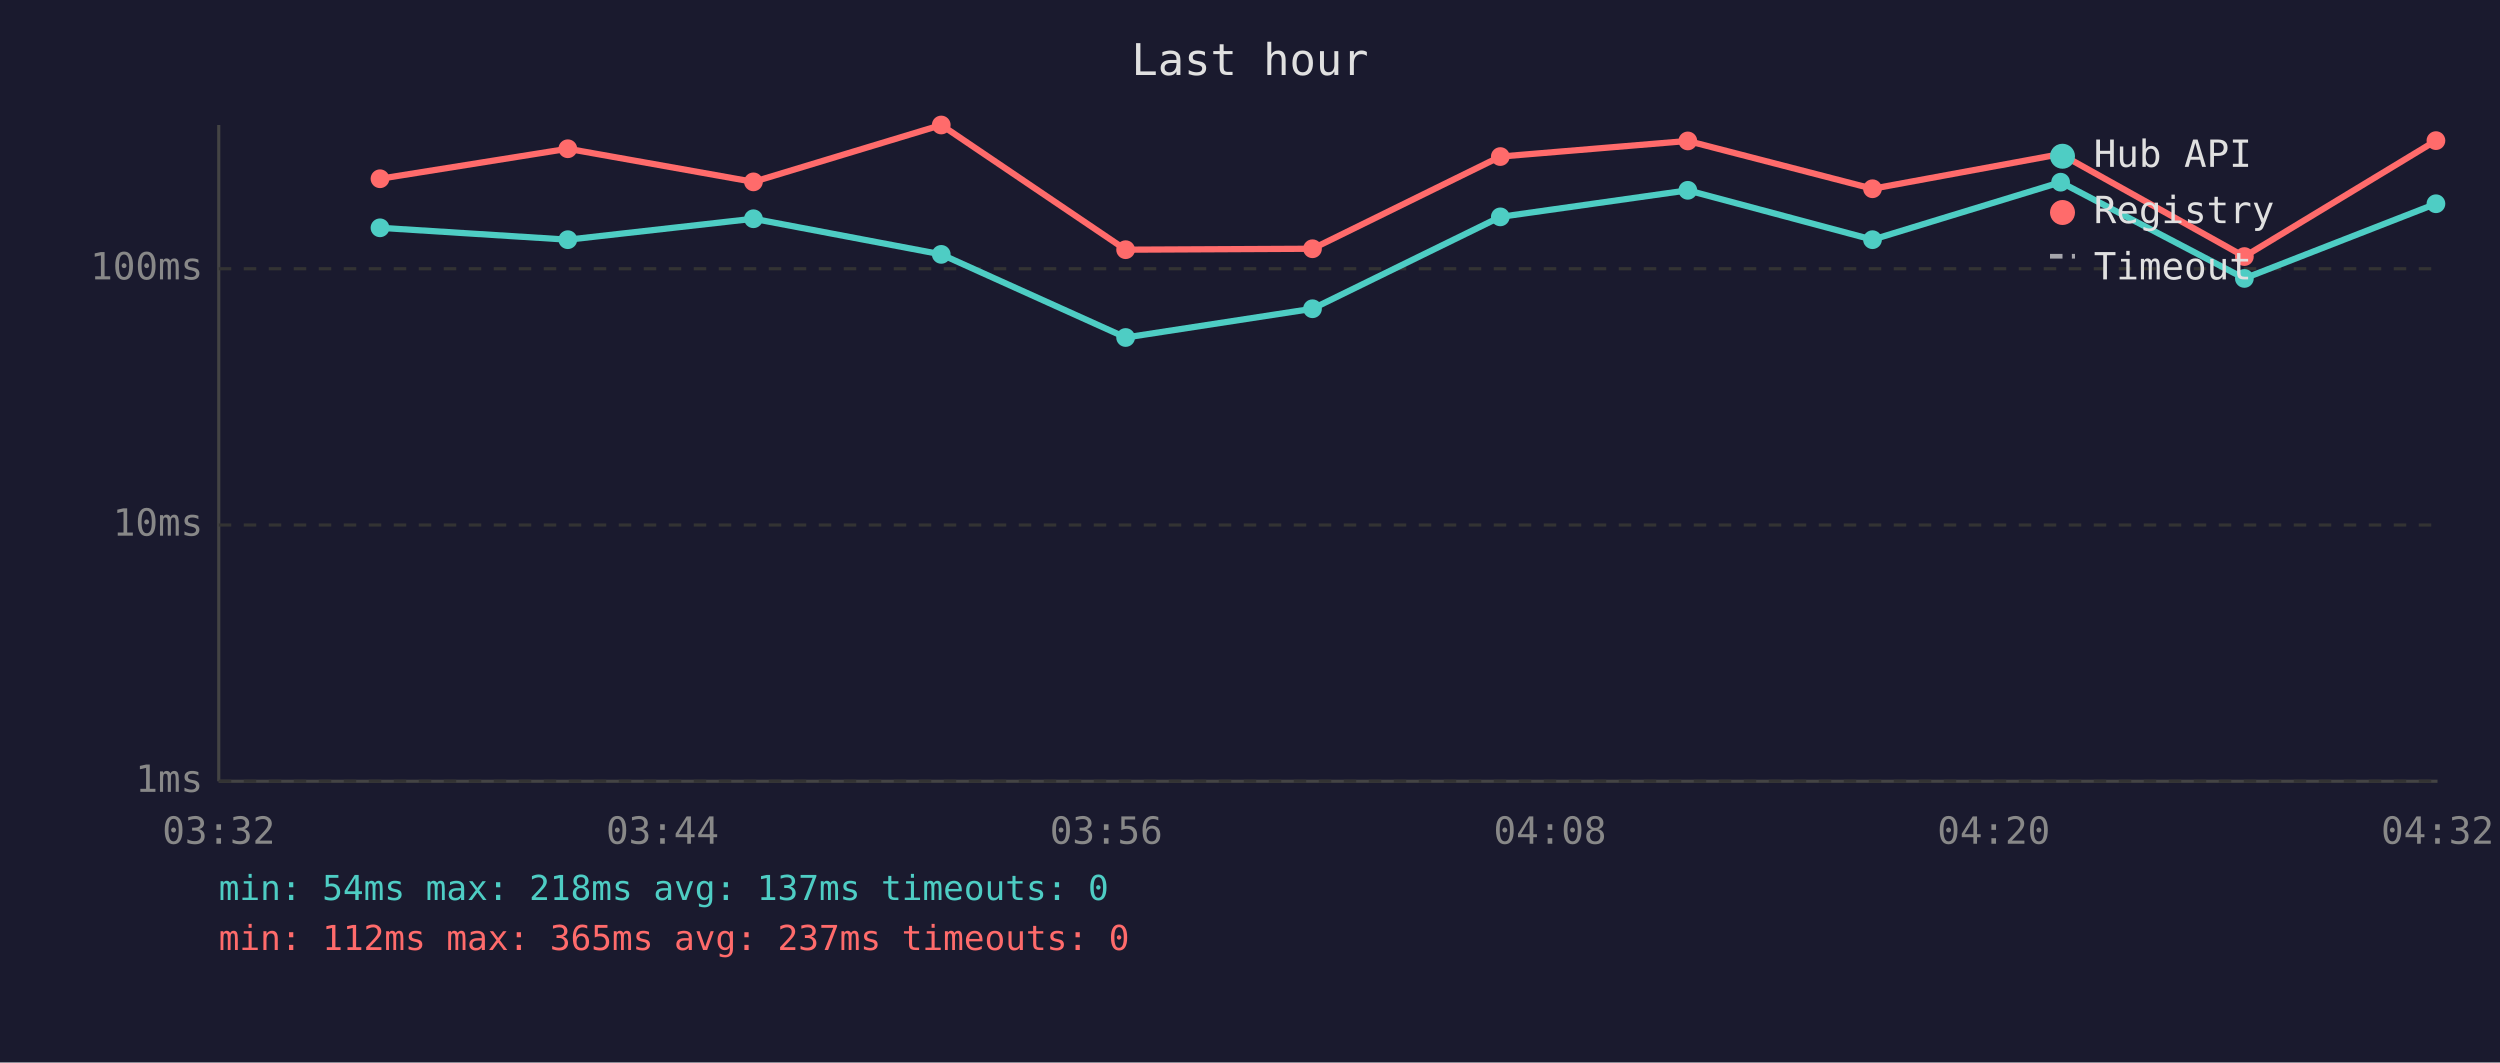
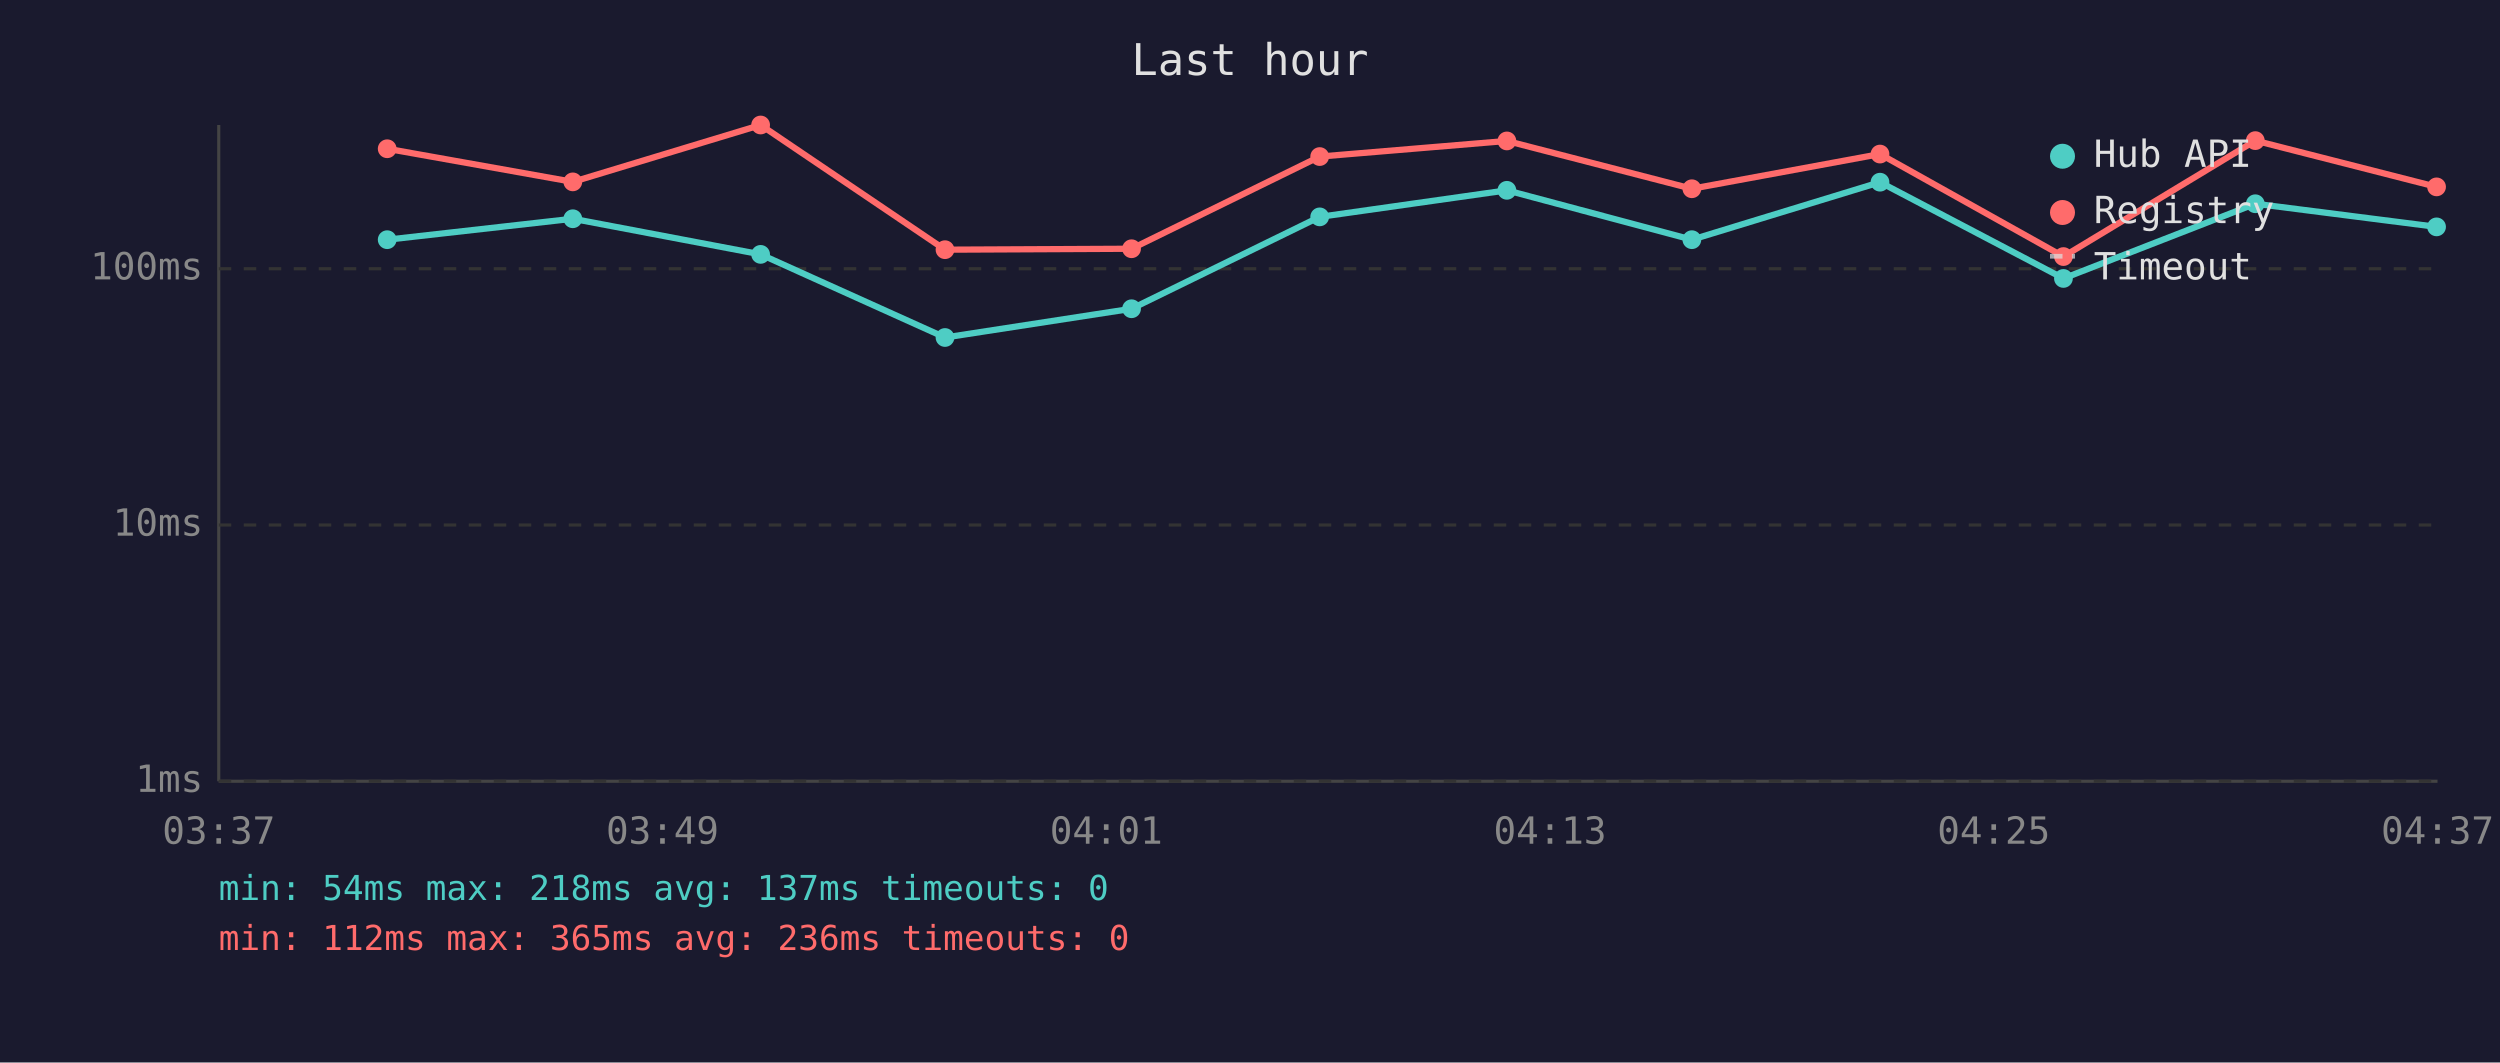
<svg xmlns="http://www.w3.org/2000/svg" viewBox="0 0 800 340" font-family="monospace" font-size="12">
  <rect width="800" height="340" fill="#1a1a2e" />
  <text x="400" y="24" fill="#e0e0e0" font-size="14" text-anchor="middle">Last hour</text>
  <line x1="70" y1="40" x2="70" y2="250" stroke="#444" stroke-width="1" />
  <line x1="70" y1="250" x2="780" y2="250" stroke="#444" stroke-width="1" />
  <line x1="70" y1="250" x2="780" y2="250" stroke="#333" stroke-width="1" stroke-dasharray="4" />
  <text x="65" y="250" fill="#888" text-anchor="end" dominant-baseline="middle">1ms</text>
  <line x1="70" y1="168" x2="780" y2="168" stroke="#333" stroke-width="1" stroke-dasharray="4" />
  <text x="65" y="168" fill="#888" text-anchor="end" dominant-baseline="middle">10ms</text>
  <line x1="70" y1="86" x2="780" y2="86" stroke="#333" stroke-width="1" stroke-dasharray="4" />
  <text x="65" y="86" fill="#888" text-anchor="end" dominant-baseline="middle">100ms</text>
-   <text x="70" y="270" fill="#888" text-anchor="middle">03:32</text>
-   <text x="212" y="270" fill="#888" text-anchor="middle">03:44</text>
-   <text x="354" y="270" fill="#888" text-anchor="middle">03:56</text>
-   <text x="496" y="270" fill="#888" text-anchor="middle">04:08</text>
-   <text x="638" y="270" fill="#888" text-anchor="middle">04:20</text>
-   <text x="780" y="270" fill="#888" text-anchor="middle">04:32</text>
-   <polyline points="121.6,72.9 181.7,76.7 241.1,70.0 301.2,81.4 360.2,108.0 420.0,98.8 480.1,69.4 540.1,60.9 599.2,76.7 659.4,58.3 718.2,89.1 779.5,65.2" fill="none" stroke="#4ecdc4" stroke-width="2" opacity="1" />
-   <circle cx="121.6" cy="72.9" r="3" fill="#4ecdc4" />
-   <circle cx="181.7" cy="76.7" r="3" fill="#4ecdc4" />
-   <circle cx="241.1" cy="70.0" r="3" fill="#4ecdc4" />
-   <circle cx="301.2" cy="81.4" r="3" fill="#4ecdc4" />
-   <circle cx="360.2" cy="108.0" r="3" fill="#4ecdc4" />
-   <circle cx="420.0" cy="98.8" r="3" fill="#4ecdc4" />
-   <circle cx="480.1" cy="69.4" r="3" fill="#4ecdc4" />
-   <circle cx="540.1" cy="60.9" r="3" fill="#4ecdc4" />
-   <circle cx="599.2" cy="76.7" r="3" fill="#4ecdc4" />
-   <circle cx="659.4" cy="58.3" r="3" fill="#4ecdc4" />
-   <circle cx="718.2" cy="89.1" r="3" fill="#4ecdc4" />
-   <circle cx="779.5" cy="65.2" r="3" fill="#4ecdc4" />
-   <polyline points="121.6,57.2 181.7,47.6 241.1,58.2 301.2,40.0 360.2,79.9 420.0,79.6 480.1,50.1 540.1,45.1 599.2,60.4 659.4,49.3 718.2,82.1 779.5,45.0" fill="none" stroke="#ff6b6b" stroke-width="2" opacity="1" />
-   <circle cx="121.6" cy="57.2" r="3" fill="#ff6b6b" />
-   <circle cx="181.7" cy="47.6" r="3" fill="#ff6b6b" />
-   <circle cx="241.1" cy="58.2" r="3" fill="#ff6b6b" />
-   <circle cx="301.2" cy="40.0" r="3" fill="#ff6b6b" />
-   <circle cx="360.2" cy="79.9" r="3" fill="#ff6b6b" />
-   <circle cx="420.0" cy="79.6" r="3" fill="#ff6b6b" />
-   <circle cx="480.1" cy="50.1" r="3" fill="#ff6b6b" />
-   <circle cx="540.1" cy="45.1" r="3" fill="#ff6b6b" />
-   <circle cx="599.2" cy="60.4" r="3" fill="#ff6b6b" />
-   <circle cx="659.4" cy="49.3" r="3" fill="#ff6b6b" />
-   <circle cx="718.2" cy="82.1" r="3" fill="#ff6b6b" />
-   <circle cx="779.5" cy="45.0" r="3" fill="#ff6b6b" />
+   <text x="70" y="270" fill="#888" text-anchor="middle">03:37</text>
+   <text x="212" y="270" fill="#888" text-anchor="middle">03:49</text>
+   <text x="354" y="270" fill="#888" text-anchor="middle">04:01</text>
+   <text x="496" y="270" fill="#888" text-anchor="middle">04:13</text>
+   <text x="638" y="270" fill="#888" text-anchor="middle">04:25</text>
+   <text x="780" y="270" fill="#888" text-anchor="middle">04:37</text>
+   <polyline points="123.9,76.7 183.3,70.0 243.4,81.4 302.4,108.0 362.1,98.8 422.3,69.4 482.2,60.9 541.4,76.7 601.6,58.3 660.3,89.1 721.7,65.2 779.7,72.6" fill="none" stroke="#4ecdc4" stroke-width="2" opacity="1" />
+   <circle cx="123.9" cy="76.7" r="3" fill="#4ecdc4" />
+   <circle cx="183.3" cy="70.0" r="3" fill="#4ecdc4" />
+   <circle cx="243.4" cy="81.4" r="3" fill="#4ecdc4" />
+   <circle cx="302.4" cy="108.0" r="3" fill="#4ecdc4" />
+   <circle cx="362.1" cy="98.8" r="3" fill="#4ecdc4" />
+   <circle cx="422.3" cy="69.4" r="3" fill="#4ecdc4" />
+   <circle cx="482.2" cy="60.9" r="3" fill="#4ecdc4" />
+   <circle cx="541.4" cy="76.7" r="3" fill="#4ecdc4" />
+   <circle cx="601.6" cy="58.3" r="3" fill="#4ecdc4" />
+   <circle cx="660.3" cy="89.1" r="3" fill="#4ecdc4" />
+   <circle cx="721.7" cy="65.2" r="3" fill="#4ecdc4" />
+   <circle cx="779.7" cy="72.6" r="3" fill="#4ecdc4" />
+   <polyline points="123.9,47.6 183.3,58.2 243.4,40.0 302.4,79.9 362.1,79.6 422.3,50.1 482.2,45.1 541.4,60.4 601.6,49.3 660.3,82.1 721.7,45.0 779.7,59.8" fill="none" stroke="#ff6b6b" stroke-width="2" opacity="1" />
+   <circle cx="123.9" cy="47.6" r="3" fill="#ff6b6b" />
+   <circle cx="183.3" cy="58.2" r="3" fill="#ff6b6b" />
+   <circle cx="243.4" cy="40.0" r="3" fill="#ff6b6b" />
+   <circle cx="302.4" cy="79.9" r="3" fill="#ff6b6b" />
+   <circle cx="362.1" cy="79.6" r="3" fill="#ff6b6b" />
+   <circle cx="422.3" cy="50.1" r="3" fill="#ff6b6b" />
+   <circle cx="482.2" cy="45.1" r="3" fill="#ff6b6b" />
+   <circle cx="541.4" cy="60.4" r="3" fill="#ff6b6b" />
+   <circle cx="601.6" cy="49.3" r="3" fill="#ff6b6b" />
+   <circle cx="660.3" cy="82.1" r="3" fill="#ff6b6b" />
+   <circle cx="721.7" cy="45.0" r="3" fill="#ff6b6b" />
+   <circle cx="779.7" cy="59.8" r="3" fill="#ff6b6b" />
  <circle cx="660" cy="50" r="4" fill="#4ecdc4" />
  <text x="670" y="50" fill="#e0e0e0" dominant-baseline="middle">Hub API</text>
  <circle cx="660" cy="68" r="4" fill="#ff6b6b" />
  <text x="670" y="68" fill="#e0e0e0" dominant-baseline="middle">Registry</text>
  <line x1="656" y1="82" x2="664" y2="82" stroke="#e0e0e0" stroke-width="1.5" stroke-dasharray="4,3" opacity="0.7" />
  <text x="670" y="86" fill="#e0e0e0" dominant-baseline="middle">Timeout</text>
  <text x="70" y="288" fill="#4ecdc4" font-size="11">min: 54ms  max: 218ms  avg: 137ms  timeouts: 0</text>
-   <text x="70" y="304" fill="#ff6b6b" font-size="11">min: 112ms  max: 365ms  avg: 237ms  timeouts: 0</text>
+   <text x="70" y="304" fill="#ff6b6b" font-size="11">min: 112ms  max: 365ms  avg: 236ms  timeouts: 0</text>
</svg>
